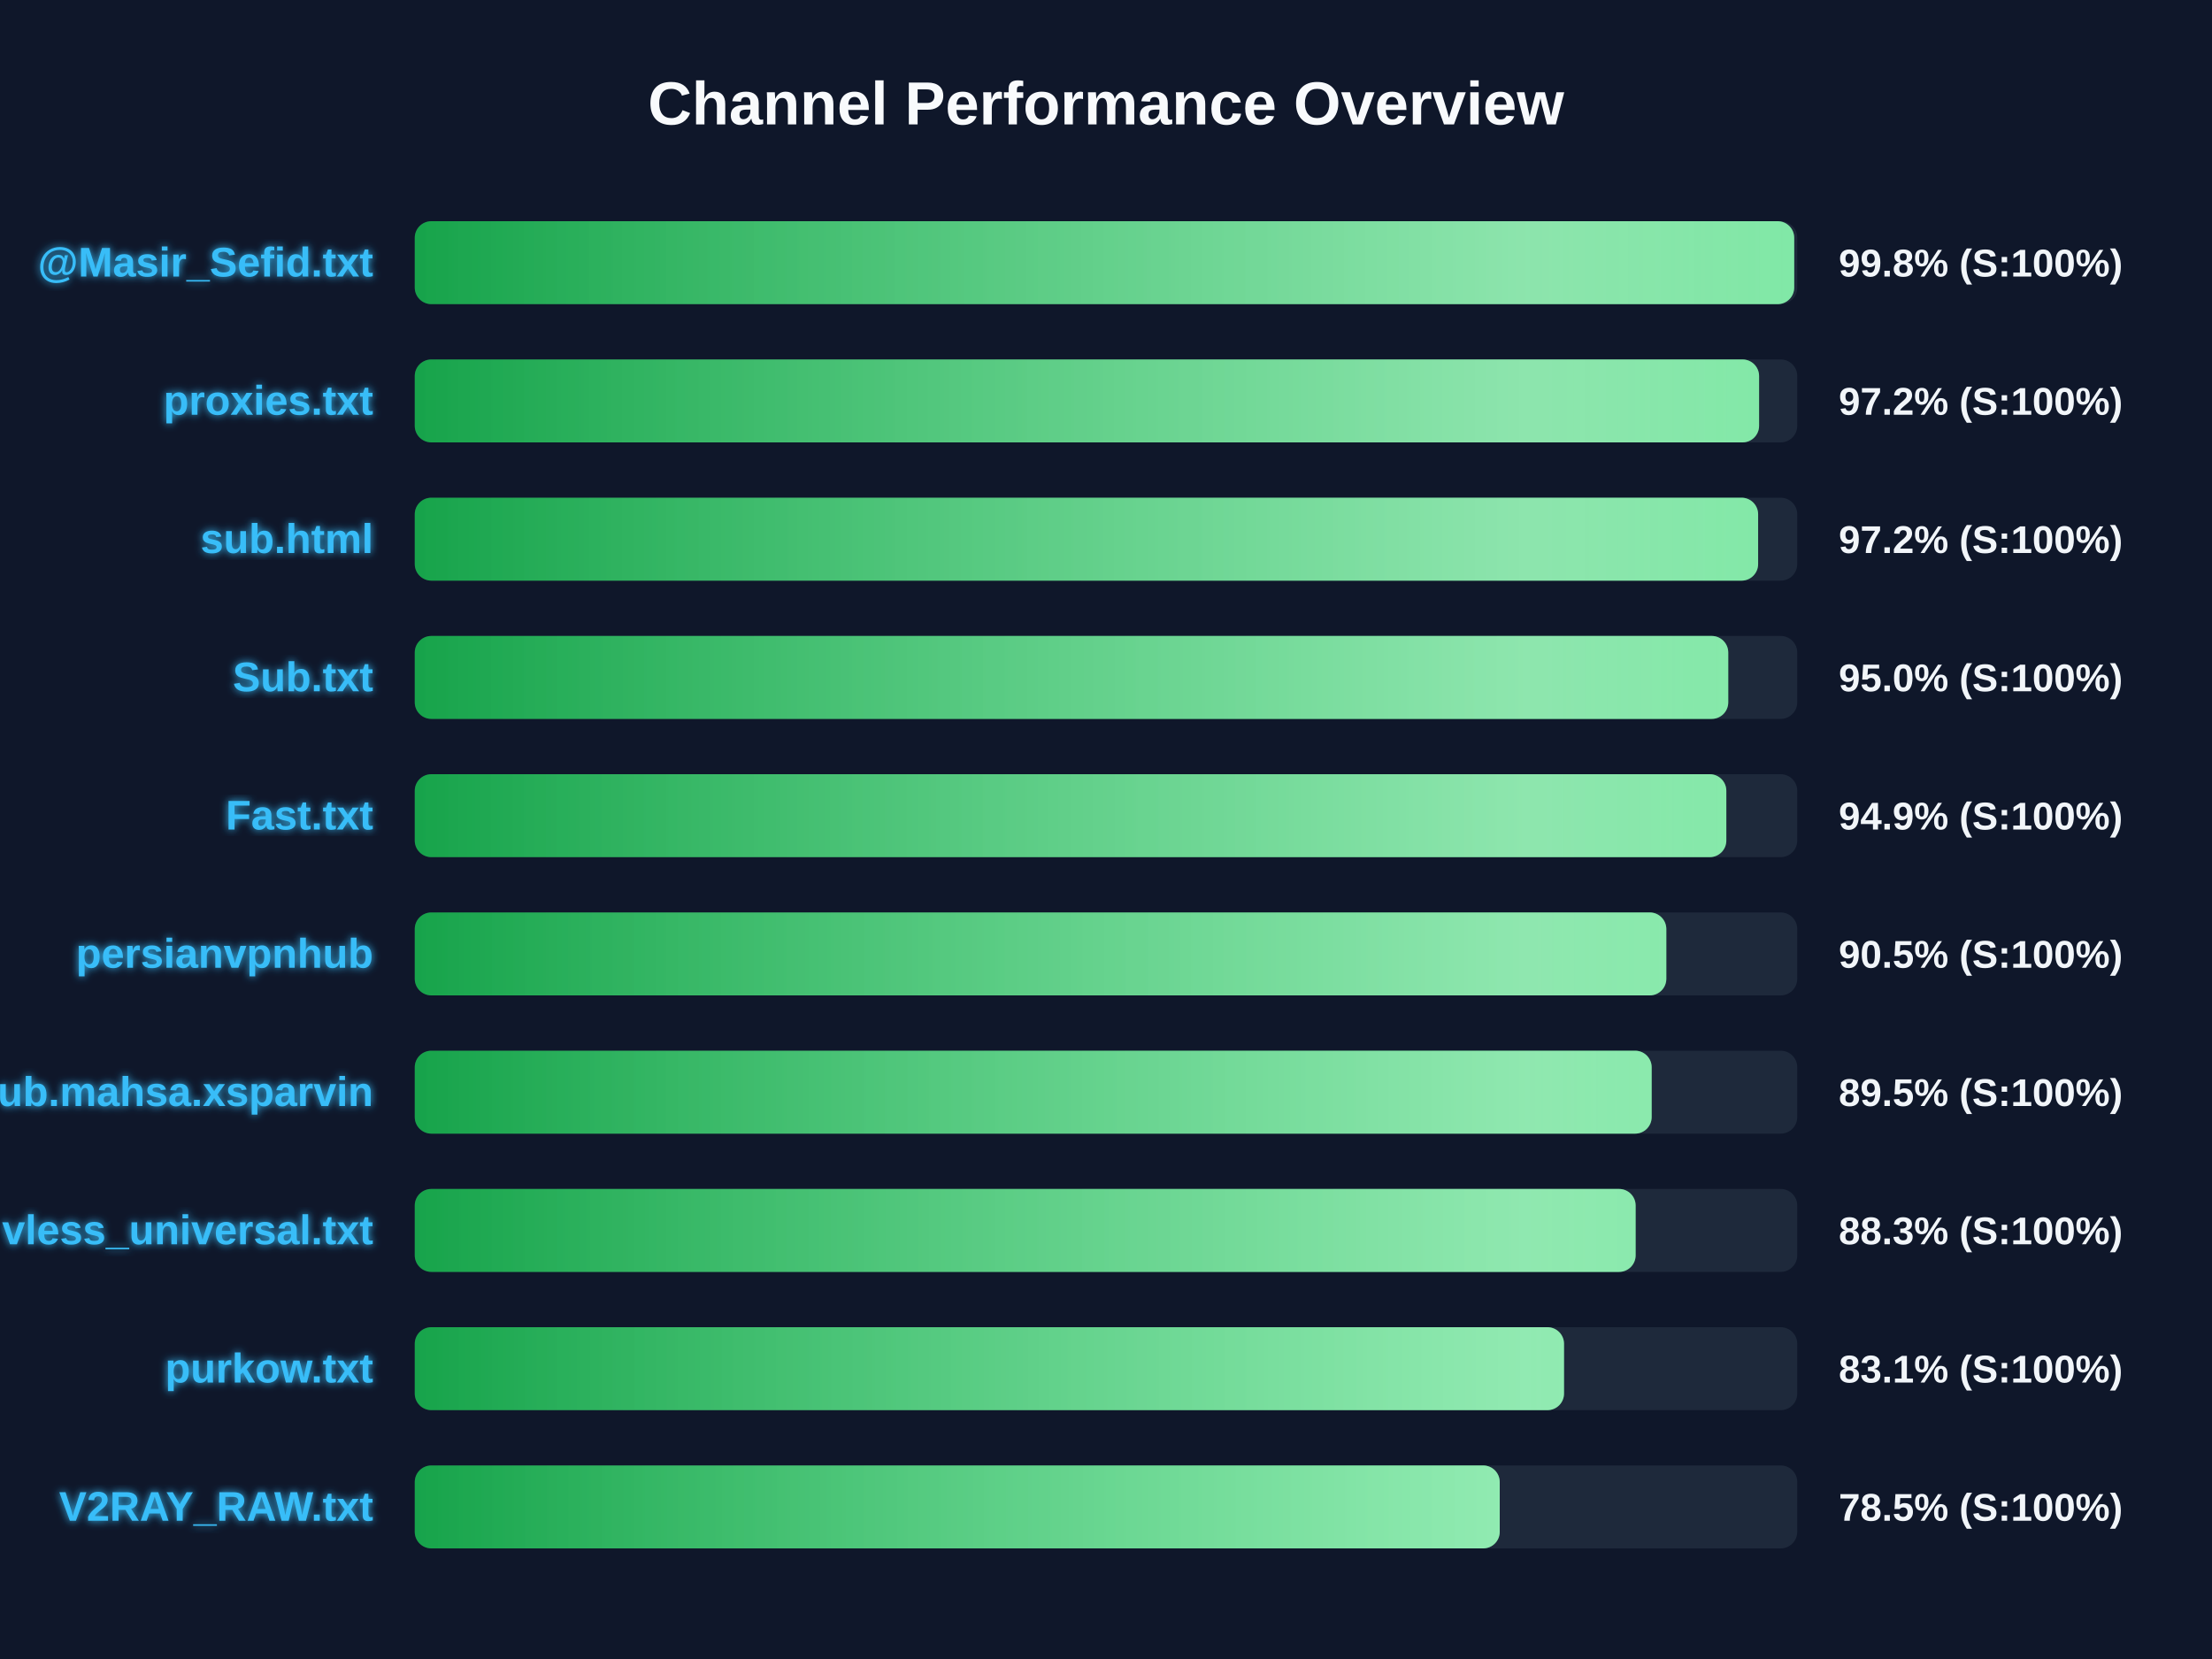
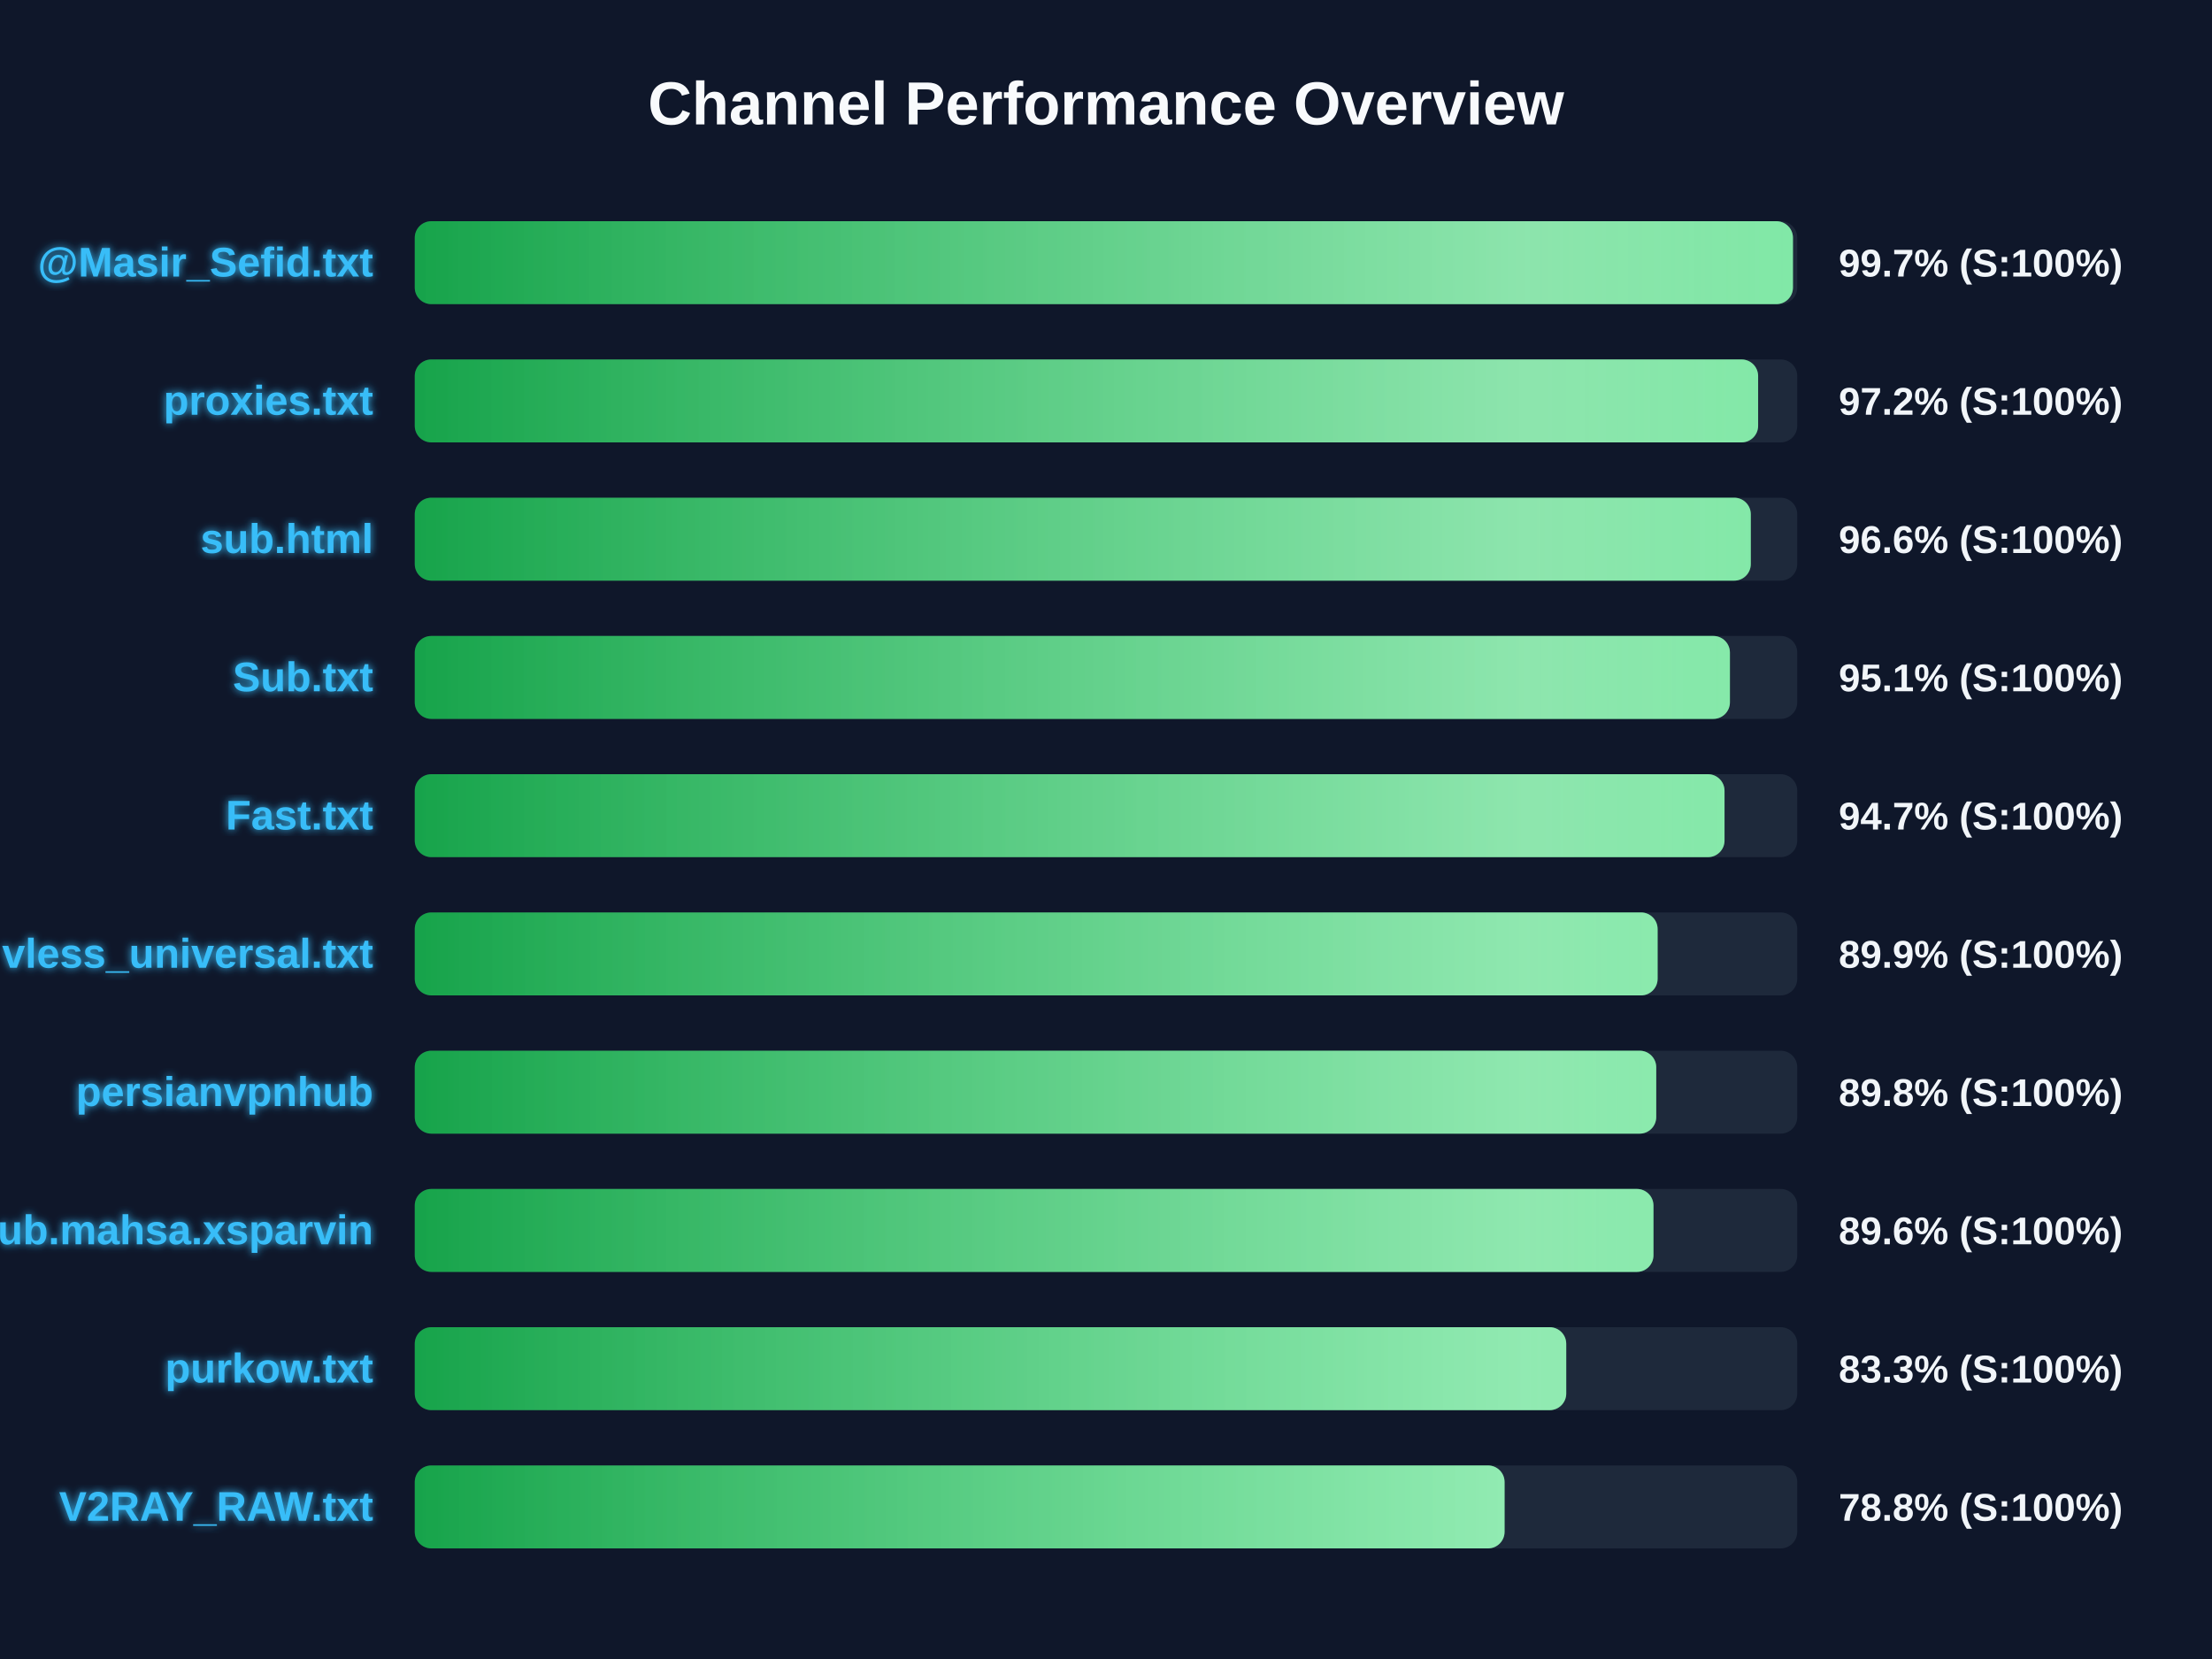
<svg xmlns="http://www.w3.org/2000/svg" width="800" height="600" version="1.1">
  <defs>
    <linearGradient id="grad-green" x1="0%" y1="0%" x2="100%" y2="0%">
      <stop offset="0%" stop-color="#16a34a" />
      <stop offset="100%" stop-color="#4ade80" />
    </linearGradient>
    <linearGradient id="grad-yellow" x1="0%" y1="0%" x2="100%" y2="0%">
      <stop offset="0%" stop-color="#ca8a04" />
      <stop offset="100%" stop-color="#fde047" />
    </linearGradient>
    <linearGradient id="grad-red" x1="0%" y1="0%" x2="100%" y2="0%">
      <stop offset="0%" stop-color="#dc2626" />
      <stop offset="100%" stop-color="#f87171" />
    </linearGradient>
    <linearGradient id="shimmer" x1="0%" y1="0%" x2="100%" y2="0%">
      <stop offset="0%" stop-color="rgba(255,255,255,0)" />
      <stop offset="50%" stop-color="rgba(255,255,255,0.4)" />
      <stop offset="100%" stop-color="rgba(255,255,255,0)" />
    </linearGradient>
    <filter id="glow" x="-20%" y="-20%" width="140%" height="140%">
      <feGaussianBlur stdDeviation="1.5" result="blur" />
      <feComposite in="SourceGraphic" in2="blur" operator="over" />
    </filter>
  </defs>
  <style>
        .bg-rect { fill: #0f172a; }
        .title { font: bold 22px 'Segoe UI', Arial, sans-serif; fill: #f8fafc; }
        .row { font: bold 15px 'Segoe UI', Arial, sans-serif; fill: #38bdf8; filter: url(#glow); }
        .score { font: bold 14px 'Segoe UI', Arial, sans-serif; fill: #f1f5f9; }
        @keyframes shimmer-anim {
            0% { transform: translateX(-100%); }
            100% { transform: translateX(200%); }
        }
        .shimmer-rect {
            animation: shimmer-anim 2.5s infinite linear;
        }
    </style>
  <rect width="100%" height="100%" class="bg-rect" />
  <text x="400" y="45" text-anchor="middle" class="title">Channel Performance Overview</text>
  <rect x="150" y="80" width="500" height="30" fill="#1e293b" rx="6" />
  <clipPath id="clip-0">
-     <rect x="150" y="80" width="498.9" height="30" rx="6" />
+     <rect x="150" y="80" width="498.45" height="30" rx="6" />
  </clipPath>
-   <rect x="150" y="80" width="498.9" height="30" fill="url(#grad-green)" rx="6" />
+   <rect x="150" y="80" width="498.45" height="30" fill="url(#grad-green)" rx="6" />
  <g clip-path="url(#clip-0)">
    <rect x="150" y="80" width="100%" height="30" fill="url(#shimmer)" class="shimmer-rect" />
  </g>
  <text x="135" y="100" text-anchor="end" class="row">@Masir_Sefid.txt</text>
-   <text x="665" y="100" text-anchor="start" class="score">99.8% (S:100%)</text>
+   <text x="665" y="100" text-anchor="start" class="score">99.7% (S:100%)</text>
  <rect x="150" y="130" width="500" height="30" fill="#1e293b" rx="6" />
  <clipPath id="clip-1">
-     <rect x="150" y="130" width="486.2" height="30" rx="6" />
+     <rect x="150" y="130" width="485.85" height="30" rx="6" />
  </clipPath>
-   <rect x="150" y="130" width="486.2" height="30" fill="url(#grad-green)" rx="6" />
+   <rect x="150" y="130" width="485.85" height="30" fill="url(#grad-green)" rx="6" />
  <g clip-path="url(#clip-1)">
    <rect x="150" y="130" width="100%" height="30" fill="url(#shimmer)" class="shimmer-rect" />
  </g>
  <text x="135" y="150" text-anchor="end" class="row">proxies.txt</text>
  <text x="665" y="150" text-anchor="start" class="score">97.2% (S:100%)</text>
  <rect x="150" y="180" width="500" height="30" fill="#1e293b" rx="6" />
  <clipPath id="clip-2">
-     <rect x="150" y="180" width="485.85" height="30" rx="6" />
+     <rect x="150" y="180" width="483.2" height="30" rx="6" />
  </clipPath>
-   <rect x="150" y="180" width="485.85" height="30" fill="url(#grad-green)" rx="6" />
+   <rect x="150" y="180" width="483.2" height="30" fill="url(#grad-green)" rx="6" />
  <g clip-path="url(#clip-2)">
    <rect x="150" y="180" width="100%" height="30" fill="url(#shimmer)" class="shimmer-rect" />
  </g>
  <text x="135" y="200" text-anchor="end" class="row">sub.html</text>
-   <text x="665" y="200" text-anchor="start" class="score">97.2% (S:100%)</text>
+   <text x="665" y="200" text-anchor="start" class="score">96.6% (S:100%)</text>
  <rect x="150" y="230" width="500" height="30" fill="#1e293b" rx="6" />
  <clipPath id="clip-3">
-     <rect x="150" y="230" width="475.05" height="30" rx="6" />
+     <rect x="150" y="230" width="475.65" height="30" rx="6" />
  </clipPath>
-   <rect x="150" y="230" width="475.05" height="30" fill="url(#grad-green)" rx="6" />
+   <rect x="150" y="230" width="475.65" height="30" fill="url(#grad-green)" rx="6" />
  <g clip-path="url(#clip-3)">
    <rect x="150" y="230" width="100%" height="30" fill="url(#shimmer)" class="shimmer-rect" />
  </g>
  <text x="135" y="250" text-anchor="end" class="row">Sub.txt</text>
-   <text x="665" y="250" text-anchor="start" class="score">95.0% (S:100%)</text>
+   <text x="665" y="250" text-anchor="start" class="score">95.1% (S:100%)</text>
  <rect x="150" y="280" width="500" height="30" fill="#1e293b" rx="6" />
  <clipPath id="clip-4">
-     <rect x="150" y="280" width="474.35" height="30" rx="6" />
+     <rect x="150" y="280" width="473.7" height="30" rx="6" />
  </clipPath>
-   <rect x="150" y="280" width="474.35" height="30" fill="url(#grad-green)" rx="6" />
+   <rect x="150" y="280" width="473.7" height="30" fill="url(#grad-green)" rx="6" />
  <g clip-path="url(#clip-4)">
    <rect x="150" y="280" width="100%" height="30" fill="url(#shimmer)" class="shimmer-rect" />
  </g>
  <text x="135" y="300" text-anchor="end" class="row">Fast.txt</text>
-   <text x="665" y="300" text-anchor="start" class="score">94.9% (S:100%)</text>
+   <text x="665" y="300" text-anchor="start" class="score">94.7% (S:100%)</text>
  <rect x="150" y="330" width="500" height="30" fill="#1e293b" rx="6" />
  <clipPath id="clip-5">
-     <rect x="150" y="330" width="452.65" height="30" rx="6" />
+     <rect x="150" y="330" width="449.5" height="30" rx="6" />
  </clipPath>
-   <rect x="150" y="330" width="452.65" height="30" fill="url(#grad-green)" rx="6" />
+   <rect x="150" y="330" width="449.5" height="30" fill="url(#grad-green)" rx="6" />
  <g clip-path="url(#clip-5)">
    <rect x="150" y="330" width="100%" height="30" fill="url(#shimmer)" class="shimmer-rect" />
  </g>
-   <text x="135" y="350" text-anchor="end" class="row">persianvpnhub</text>
-   <text x="665" y="350" text-anchor="start" class="score">90.5% (S:100%)</text>
+   <text x="135" y="350" text-anchor="end" class="row">vless_universal.txt</text>
+   <text x="665" y="350" text-anchor="start" class="score">89.9% (S:100%)</text>
  <rect x="150" y="380" width="500" height="30" fill="#1e293b" rx="6" />
  <clipPath id="clip-6">
-     <rect x="150" y="380" width="447.35" height="30" rx="6" />
+     <rect x="150" y="380" width="449.0" height="30" rx="6" />
  </clipPath>
-   <rect x="150" y="380" width="447.35" height="30" fill="url(#grad-green)" rx="6" />
+   <rect x="150" y="380" width="449.0" height="30" fill="url(#grad-green)" rx="6" />
  <g clip-path="url(#clip-6)">
    <rect x="150" y="380" width="100%" height="30" fill="url(#shimmer)" class="shimmer-rect" />
  </g>
-   <text x="135" y="400" text-anchor="end" class="row">Sub.mahsa.xsparvin</text>
-   <text x="665" y="400" text-anchor="start" class="score">89.5% (S:100%)</text>
+   <text x="135" y="400" text-anchor="end" class="row">persianvpnhub</text>
+   <text x="665" y="400" text-anchor="start" class="score">89.8% (S:100%)</text>
  <rect x="150" y="430" width="500" height="30" fill="#1e293b" rx="6" />
  <clipPath id="clip-7">
-     <rect x="150" y="430" width="441.55" height="30" rx="6" />
+     <rect x="150" y="430" width="448.0" height="30" rx="6" />
  </clipPath>
-   <rect x="150" y="430" width="441.55" height="30" fill="url(#grad-green)" rx="6" />
+   <rect x="150" y="430" width="448.0" height="30" fill="url(#grad-green)" rx="6" />
  <g clip-path="url(#clip-7)">
    <rect x="150" y="430" width="100%" height="30" fill="url(#shimmer)" class="shimmer-rect" />
  </g>
-   <text x="135" y="450" text-anchor="end" class="row">vless_universal.txt</text>
-   <text x="665" y="450" text-anchor="start" class="score">88.3% (S:100%)</text>
+   <text x="135" y="450" text-anchor="end" class="row">Sub.mahsa.xsparvin</text>
+   <text x="665" y="450" text-anchor="start" class="score">89.6% (S:100%)</text>
  <rect x="150" y="480" width="500" height="30" fill="#1e293b" rx="6" />
  <clipPath id="clip-8">
-     <rect x="150" y="480" width="415.65" height="30" rx="6" />
+     <rect x="150" y="480" width="416.45" height="30" rx="6" />
  </clipPath>
-   <rect x="150" y="480" width="415.65" height="30" fill="url(#grad-green)" rx="6" />
+   <rect x="150" y="480" width="416.45" height="30" fill="url(#grad-green)" rx="6" />
  <g clip-path="url(#clip-8)">
    <rect x="150" y="480" width="100%" height="30" fill="url(#shimmer)" class="shimmer-rect" />
  </g>
  <text x="135" y="500" text-anchor="end" class="row">purkow.txt</text>
-   <text x="665" y="500" text-anchor="start" class="score">83.1% (S:100%)</text>
+   <text x="665" y="500" text-anchor="start" class="score">83.3% (S:100%)</text>
  <rect x="150" y="530" width="500" height="30" fill="#1e293b" rx="6" />
  <clipPath id="clip-9">
-     <rect x="150" y="530" width="392.4" height="30" rx="6" />
+     <rect x="150" y="530" width="394.15" height="30" rx="6" />
  </clipPath>
-   <rect x="150" y="530" width="392.4" height="30" fill="url(#grad-green)" rx="6" />
+   <rect x="150" y="530" width="394.15" height="30" fill="url(#grad-green)" rx="6" />
  <g clip-path="url(#clip-9)">
    <rect x="150" y="530" width="100%" height="30" fill="url(#shimmer)" class="shimmer-rect" />
  </g>
  <text x="135" y="550" text-anchor="end" class="row">V2RAY_RAW.txt</text>
-   <text x="665" y="550" text-anchor="start" class="score">78.5% (S:100%)</text>
+   <text x="665" y="550" text-anchor="start" class="score">78.8% (S:100%)</text>
</svg>
